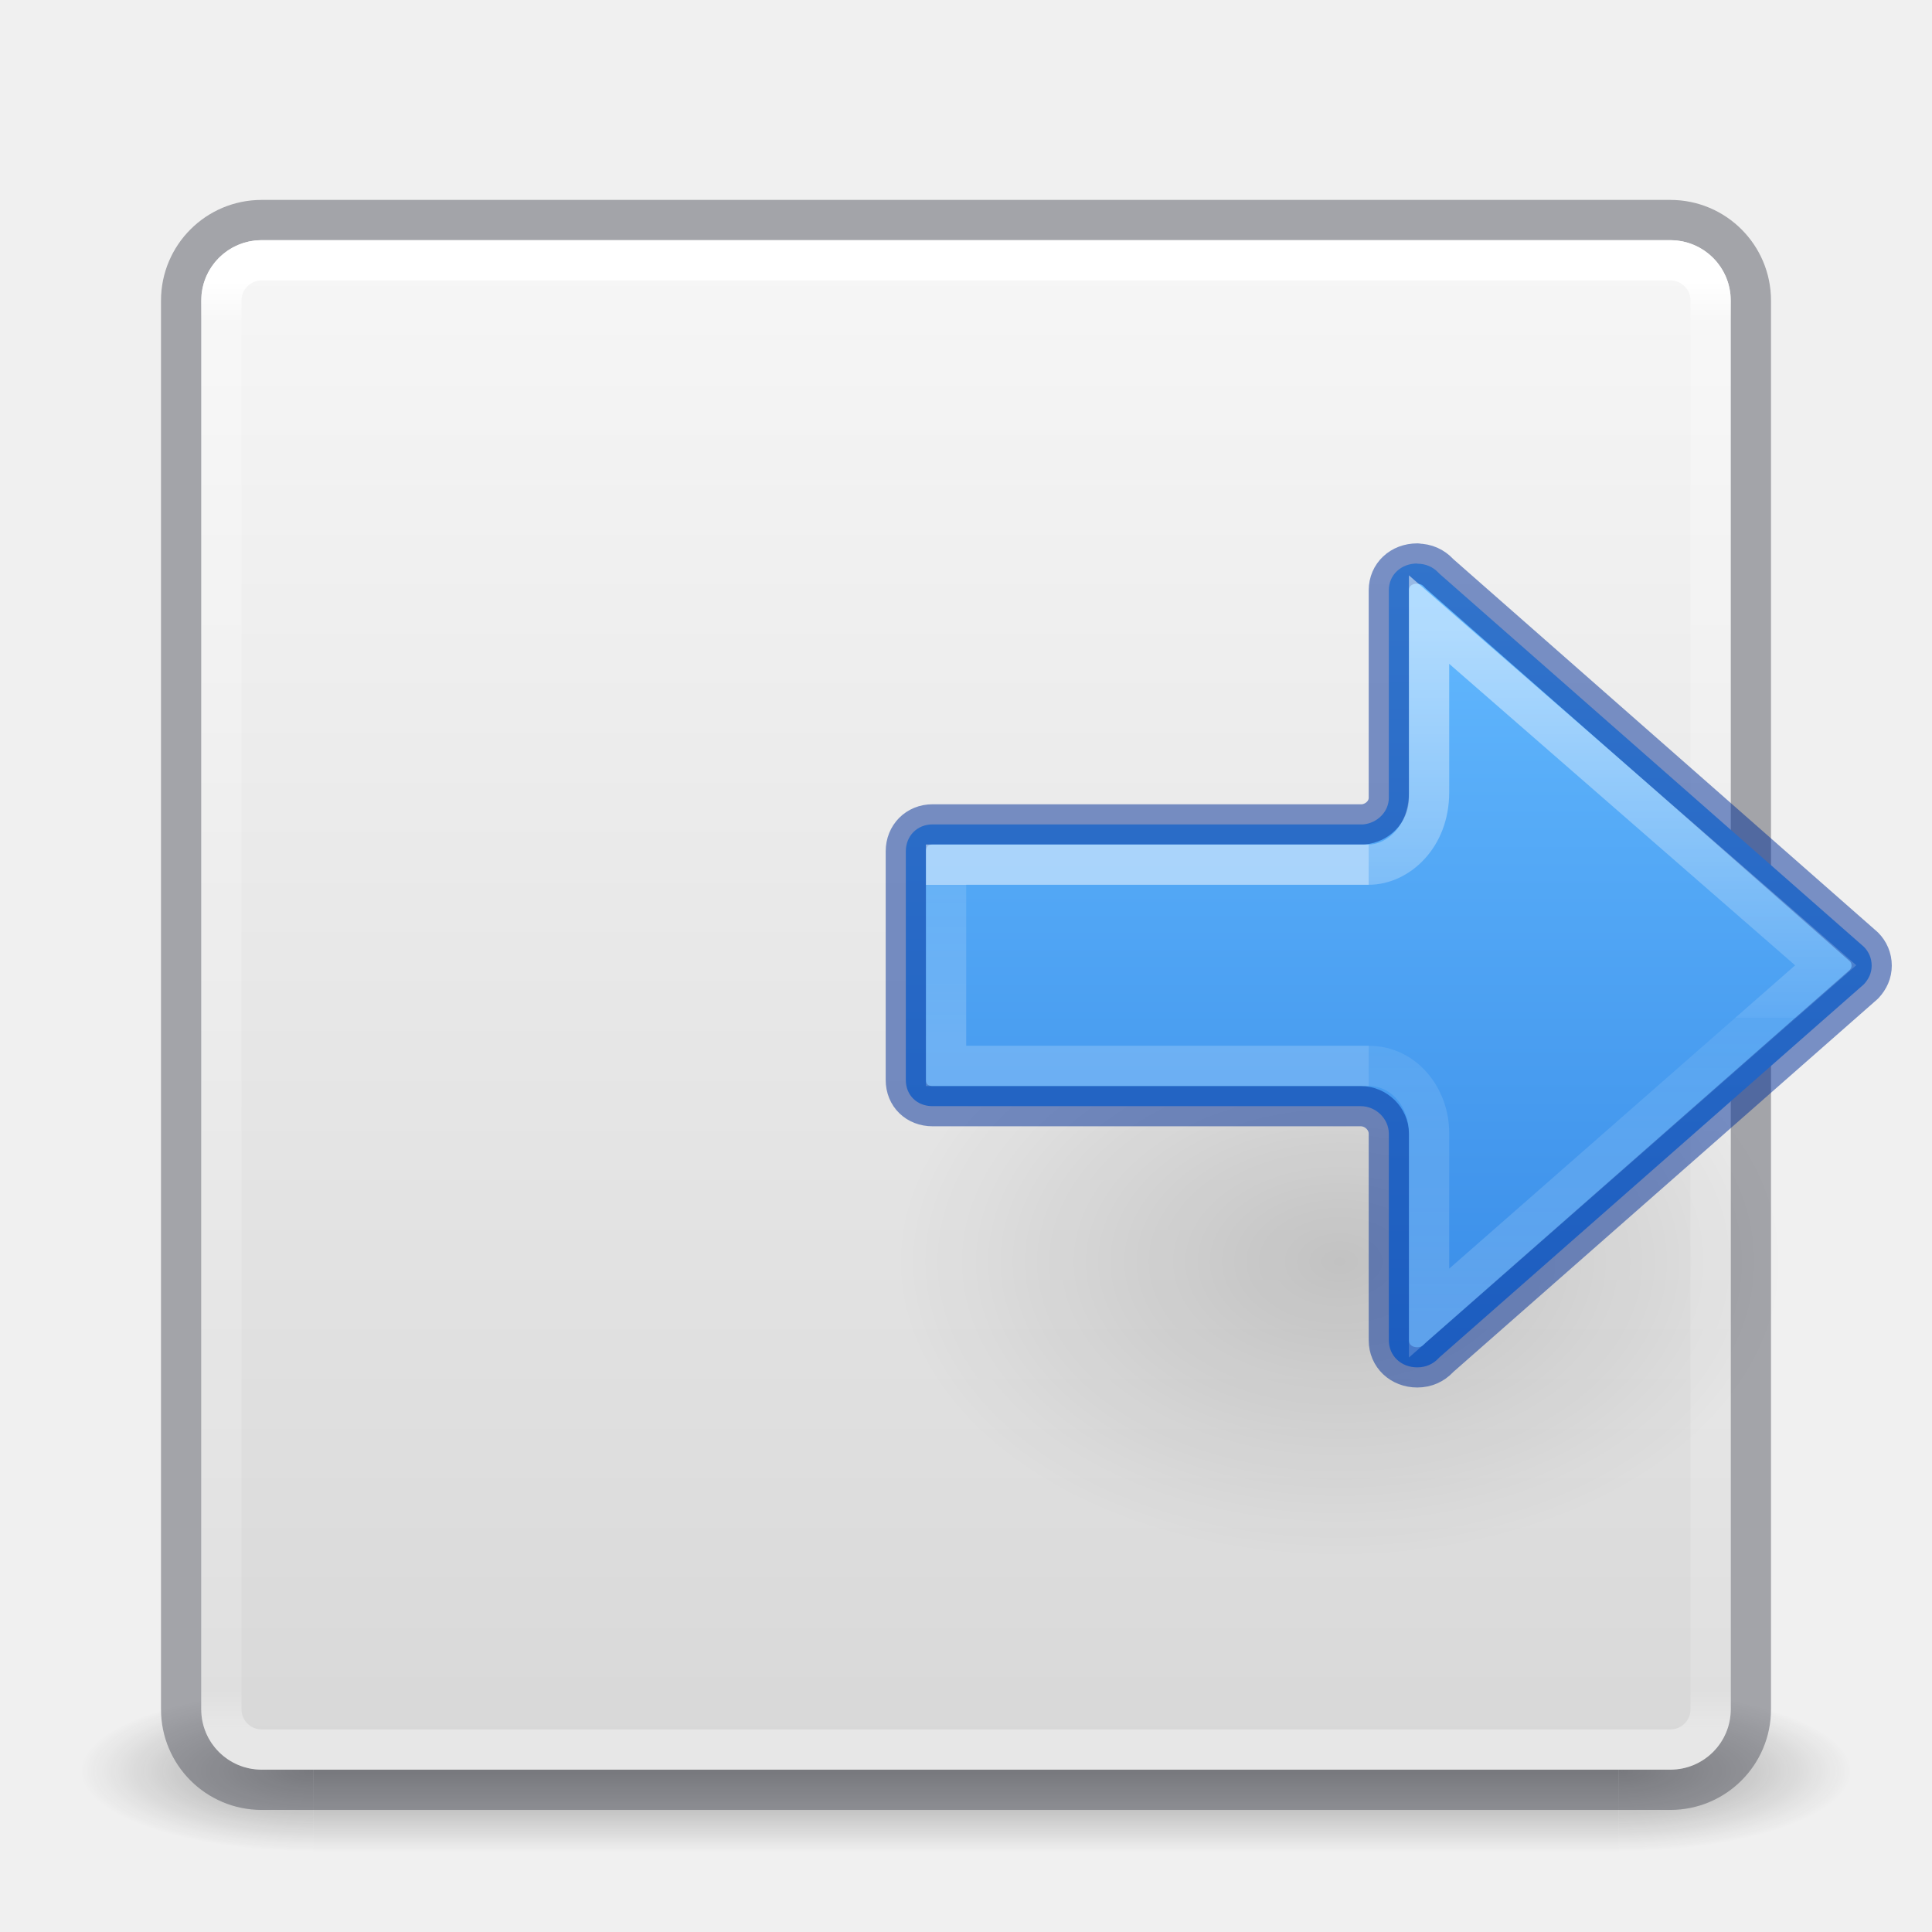
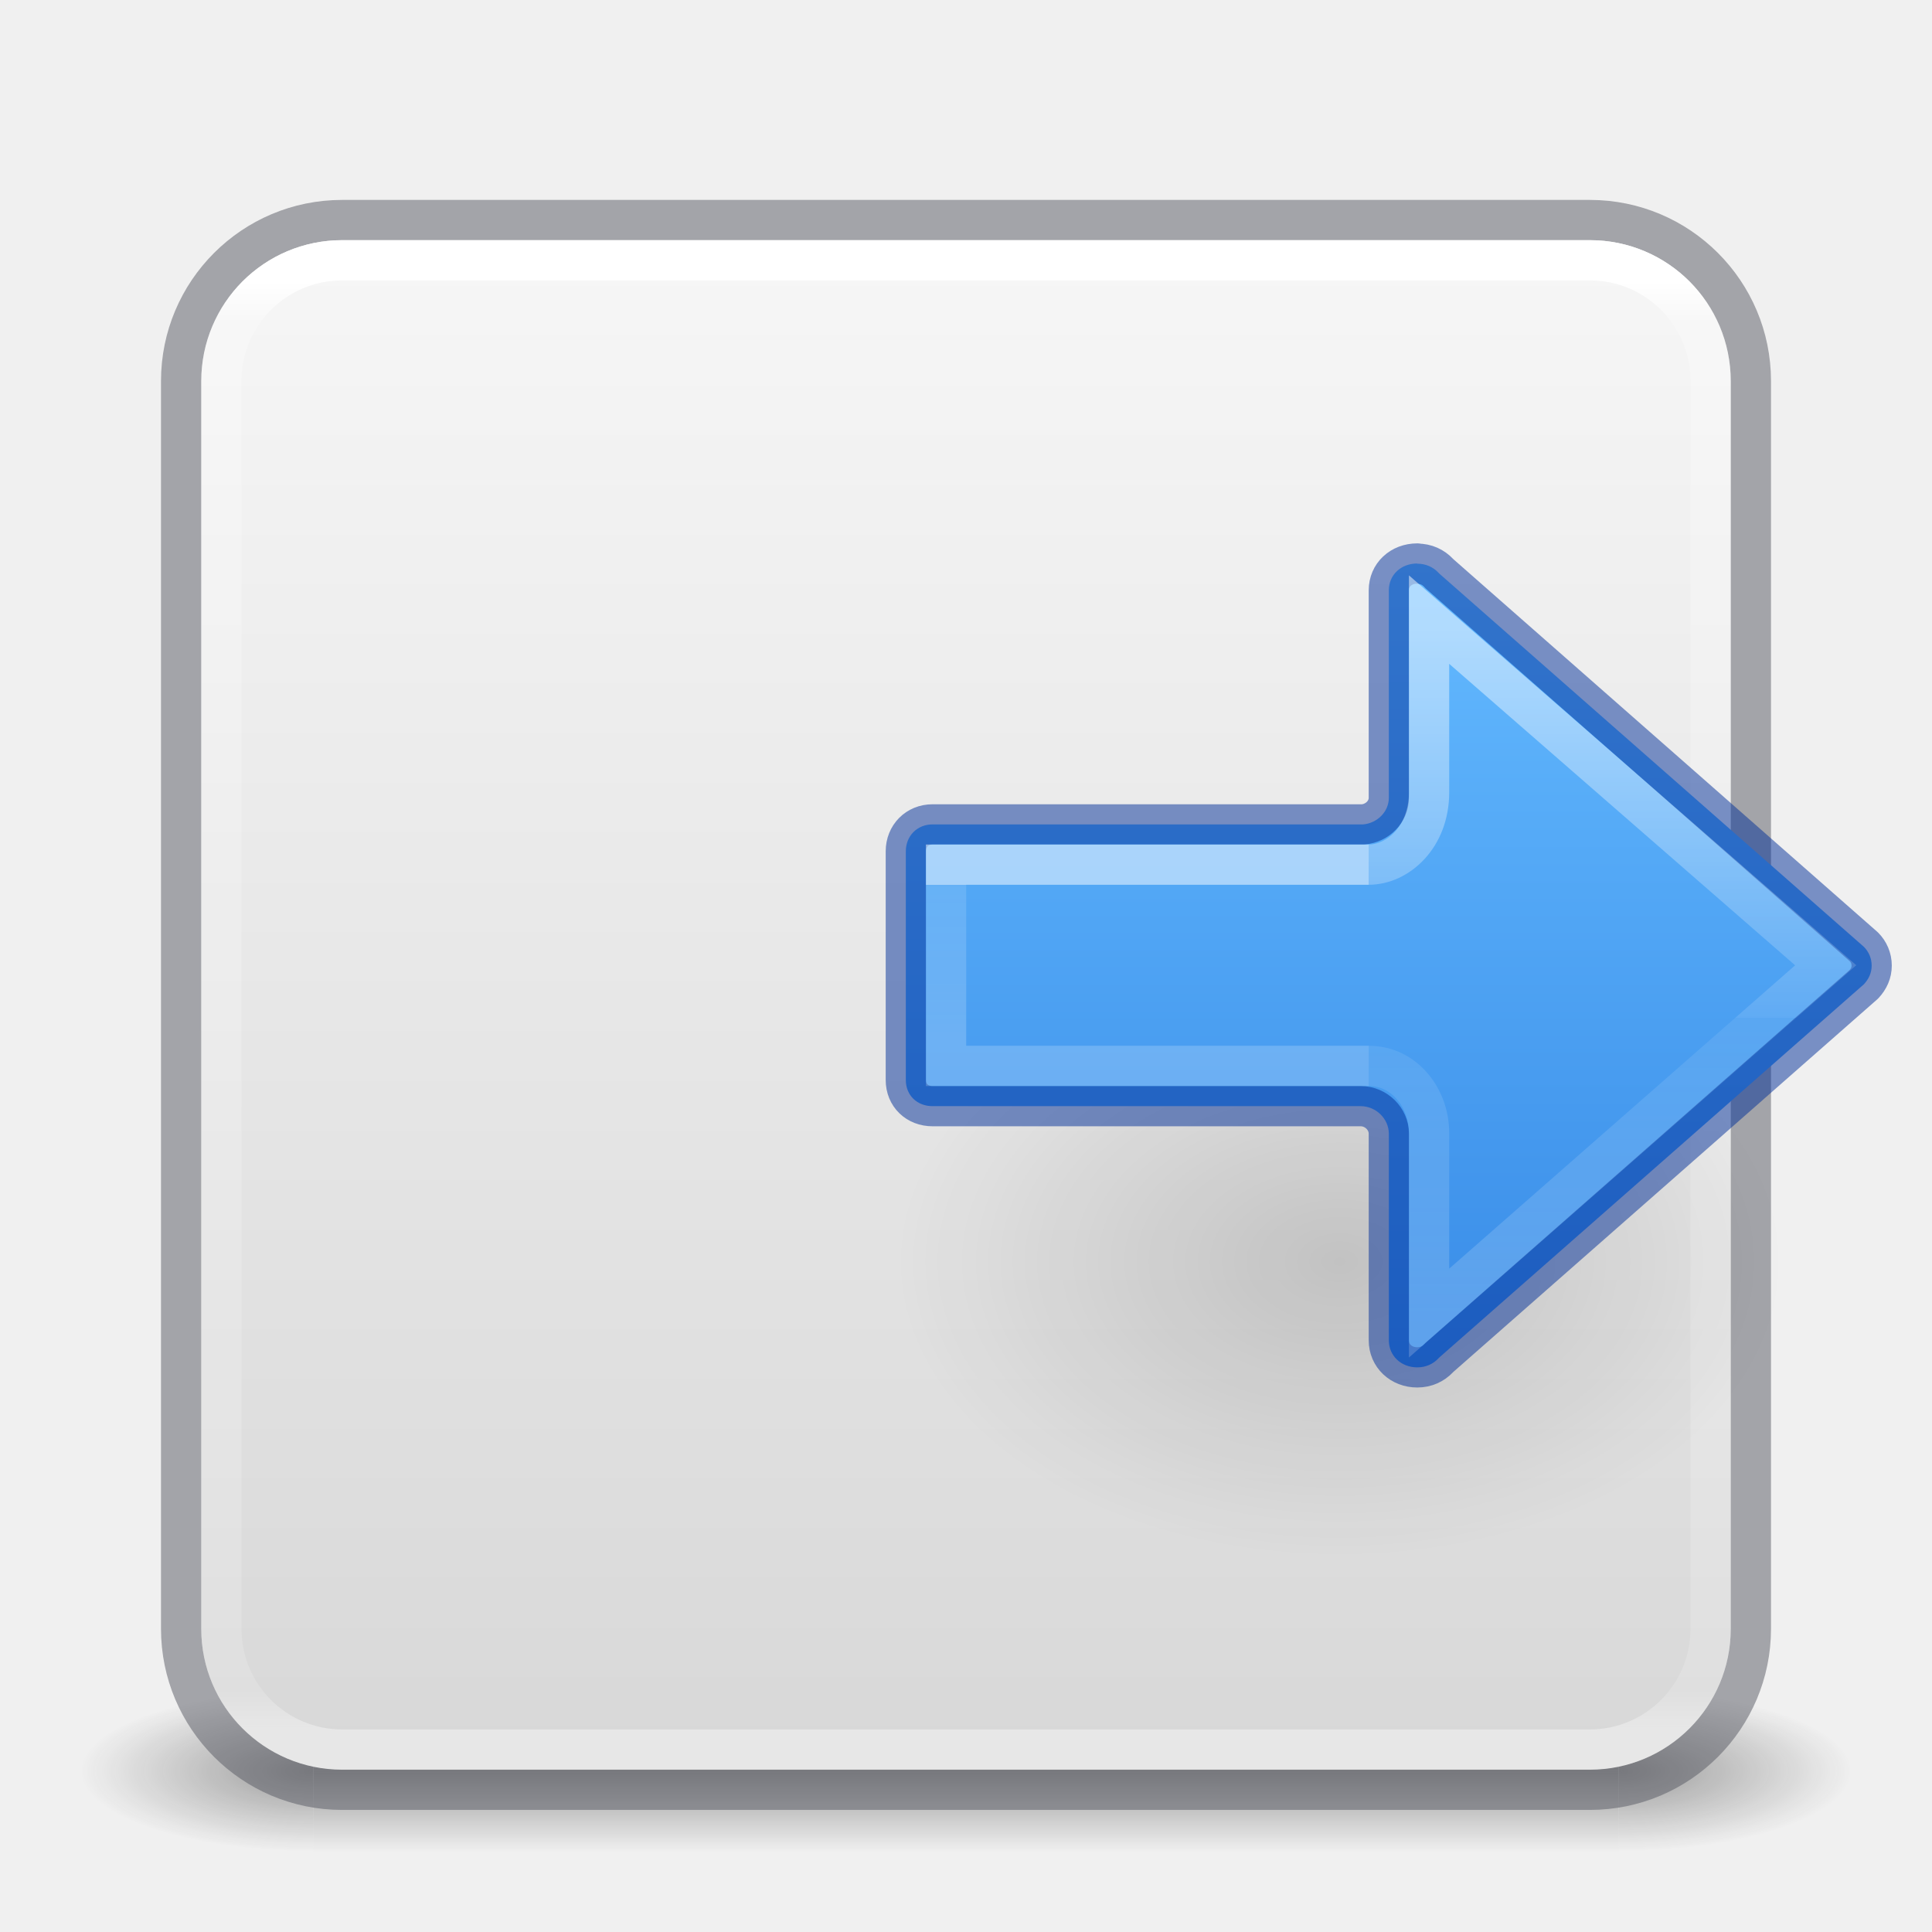
- <svg xmlns="http://www.w3.org/2000/svg" xmlns:xlink="http://www.w3.org/1999/xlink" id="svg4117" height="48" width="48" version="1.1">
+ <svg xmlns="http://www.w3.org/2000/svg" xmlns:xlink="http://www.w3.org/1999/xlink" version="1.1" width="48" height="48" id="svg4117">
  <defs id="defs4119">
    <linearGradient id="linearGradient3924">
-       <stop offset="0" style="stop-color:#ffffff;stop-opacity:1" id="stop3926" />
-       <stop offset="0.027" style="stop-color:#ffffff;stop-opacity:0.235" id="stop3928" />
-       <stop offset="0.972" style="stop-color:#ffffff;stop-opacity:0.157" id="stop3930" />
-       <stop offset="1" style="stop-color:#ffffff;stop-opacity:0.392" id="stop3932" />
+       <stop id="stop3926" style="stop-color:#ffffff;stop-opacity:1" offset="0" />
+       <stop id="stop3928" style="stop-color:#ffffff;stop-opacity:0.235" offset="0.027" />
+       <stop id="stop3930" style="stop-color:#ffffff;stop-opacity:0.157" offset="0.972" />
+       <stop id="stop3932" style="stop-color:#ffffff;stop-opacity:0.392" offset="1" />
    </linearGradient>
-     <radialGradient gradientTransform="matrix(2.003784,0,0,1.4,27.98813,-17.4)" gradientUnits="userSpaceOnUse" xlink:href="#linearGradient3688-166-749" id="radialGradient2873-966-168" fy="43.5" fx="4.993" r="2.5" cy="43.5" cx="4.993" />
+     <radialGradient cx="4.993" cy="43.5" r="2.5" fx="4.993" fy="43.5" id="radialGradient2873-966-168" xlink:href="#linearGradient3688-166-749" gradientUnits="userSpaceOnUse" gradientTransform="matrix(2.003784,0,0,1.4,27.98813,-17.4)" />
    <linearGradient id="linearGradient3688-166-749">
-       <stop offset="0" style="stop-color:#181818;stop-opacity:1" id="stop2883" />
-       <stop offset="1" style="stop-color:#181818;stop-opacity:0" id="stop2885" />
+       <stop id="stop2883" style="stop-color:#181818;stop-opacity:1" offset="0" />
+       <stop id="stop2885" style="stop-color:#181818;stop-opacity:0" offset="1" />
    </linearGradient>
-     <radialGradient gradientTransform="matrix(2.003784,0,0,1.4,-20.01187,-104.4)" gradientUnits="userSpaceOnUse" xlink:href="#linearGradient3688-464-309" id="radialGradient2875-742-326" fy="43.5" fx="4.993" r="2.5" cy="43.5" cx="4.993" />
+     <radialGradient cx="4.993" cy="43.5" r="2.5" fx="4.993" fy="43.5" id="radialGradient2875-742-326" xlink:href="#linearGradient3688-464-309" gradientUnits="userSpaceOnUse" gradientTransform="matrix(2.003784,0,0,1.4,-20.01187,-104.4)" />
    <linearGradient id="linearGradient3688-464-309">
-       <stop offset="0" style="stop-color:#181818;stop-opacity:1" id="stop2889" />
-       <stop offset="1" style="stop-color:#181818;stop-opacity:0" id="stop2891" />
+       <stop id="stop2889" style="stop-color:#181818;stop-opacity:1" offset="0" />
+       <stop id="stop2891" style="stop-color:#181818;stop-opacity:0" offset="1" />
    </linearGradient>
-     <linearGradient gradientUnits="userSpaceOnUse" xlink:href="#linearGradient3702-501-757" id="linearGradient2877-634-617" y2="39.999" x2="25.058" y1="47.028" x1="25.058" />
+     <linearGradient x1="25.058" y1="47.028" x2="25.058" y2="39.999" id="linearGradient2877-634-617" xlink:href="#linearGradient3702-501-757" gradientUnits="userSpaceOnUse" />
    <linearGradient id="linearGradient3702-501-757">
-       <stop offset="0" style="stop-color:#181818;stop-opacity:0" id="stop2895" />
-       <stop offset="0.5" style="stop-color:#181818;stop-opacity:1" id="stop2897" />
-       <stop offset="1" style="stop-color:#181818;stop-opacity:0" id="stop2899" />
+       <stop id="stop2895" style="stop-color:#181818;stop-opacity:0" offset="0" />
+       <stop id="stop2897" style="stop-color:#181818;stop-opacity:1" offset="0.5" />
+       <stop id="stop2899" style="stop-color:#181818;stop-opacity:0" offset="1" />
    </linearGradient>
-     <filter id="filter3831" color-interpolation-filters="sRGB">
-       <feGaussianBlur id="feGaussianBlur3833" stdDeviation="0.637" />
+     <filter color-interpolation-filters="sRGB" id="filter3831" x="-0.076" y="-0.068" width="1.153" height="1.136">
+       <feGaussianBlur stdDeviation="0.637" id="feGaussianBlur3833" />
    </filter>
    <clipPath id="clipPath3823">
-       <path style="fill:#ffffff;fill-opacity:1;stroke:none" id="path3825" d="M 108.812,58 C 107.254,58 106,59.254 106,60.812 l 0,24.375 C 106,86.746 107.254,88 108.812,88 l 24.375,0 C 134.746,88 136,86.746 136,85.188 l 0,-24.375 C 136,59.254 134.746,58 133.188,58 l -24.375,0 z m 7.188,4.5 10,0 0,8.75 5,0 -10,13.75 -10,-13.75 5,0 0,-8.75 z" />
+       <path d="M 108.812,58 C 107.254,58 106,59.254 106,60.812 l 0,24.375 C 106,86.746 107.254,88 108.812,88 l 24.375,0 C 134.746,88 136,86.746 136,85.188 l 0,-24.375 C 136,59.254 134.746,58 133.188,58 l -24.375,0 z m 7.188,4.5 10,0 0,8.75 5,0 -10,13.75 -10,-13.75 5,0 0,-8.75 z" id="path3825" style="fill:#ffffff;fill-opacity:1;stroke:none" />
    </clipPath>
-     <linearGradient gradientTransform="matrix(0.625,0,0,0.625,78.5,32.25)" gradientUnits="userSpaceOnUse" xlink:href="#linearGradient5010" id="linearGradient3812" y2="50.069" x2="65.263" y1="64.205" x1="65.263" />
-     <filter id="filter3806" color-interpolation-filters="sRGB">
-       <feGaussianBlur id="feGaussianBlur3808" stdDeviation="1.2" />
+     <linearGradient x1="65.263" y1="64.205" x2="65.263" y2="50.069" id="linearGradient3812" xlink:href="#linearGradient5010" gradientUnits="userSpaceOnUse" gradientTransform="matrix(0.625,0,0,0.625,78.5,32.25)" />
+     <filter color-interpolation-filters="sRGB" id="filter3806" x="-0.096" y="-0.096" width="1.192" height="1.192">
+       <feGaussianBlur stdDeviation="1.2" id="feGaussianBlur3808" />
    </filter>
-     <linearGradient gradientTransform="translate(0,4)" gradientUnits="userSpaceOnUse" xlink:href="#linearGradient3737" id="linearGradient3788" y2="75.095" x2="70" y1="54" x1="70" />
-     <linearGradient gradientTransform="matrix(0.9375,0,0,0.9375,-140.5,3.5)" gradientUnits="userSpaceOnUse" xlink:href="#linearGradient3778" id="linearGradient3773" y2="72" x2="88" y1="72" x1="56" />
-     <linearGradient gradientTransform="matrix(0.625,0,0,0.625,28.5,31.25)" gradientUnits="userSpaceOnUse" xlink:href="#linearGradient3737" id="linearGradient3832" y2="50.069" x2="65.263" y1="64.205" x1="65.263" />
-     <filter id="filter3174" color-interpolation-filters="sRGB">
-       <feGaussianBlur id="feGaussianBlur3176" stdDeviation="1.71" />
+     <linearGradient x1="70" y1="54" x2="70" y2="75.095" id="linearGradient3788" xlink:href="#linearGradient3737" gradientUnits="userSpaceOnUse" gradientTransform="translate(0,4)" />
+     <linearGradient x1="56" y1="72" x2="88" y2="72" id="linearGradient3773" xlink:href="#linearGradient3778" gradientUnits="userSpaceOnUse" gradientTransform="matrix(0.9375,0,0,0.9375,-140.5,3.5)" />
+     <linearGradient x1="65.263" y1="64.205" x2="65.263" y2="50.069" id="linearGradient3832" xlink:href="#linearGradient3737" gradientUnits="userSpaceOnUse" gradientTransform="matrix(0.625,0,0,0.625,28.5,31.25)" />
+     <filter color-interpolation-filters="sRGB" id="filter3174" x="-0.048" y="-0.047" width="1.095" height="1.094">
+       <feGaussianBlur stdDeviation="1.71" id="feGaussianBlur3176" />
    </filter>
    <linearGradient id="linearGradient3737">
-       <stop offset="0" style="stop-color:#ffffff;stop-opacity:1" id="stop3739" />
-       <stop offset="1" style="stop-color:#ffffff;stop-opacity:0" id="stop3741" />
+       <stop id="stop3739" style="stop-color:#ffffff;stop-opacity:1" offset="0" />
+       <stop id="stop3741" style="stop-color:#ffffff;stop-opacity:0" offset="1" />
    </linearGradient>
-     <linearGradient gradientTransform="scale(1.005865,0.994169)" gradientUnits="userSpaceOnUse" id="ButtonShadow" y2="7.017" x2="45.448" y1="92.54" x1="45.448">
-       <stop offset="0" style="stop-color:#000000;stop-opacity:1" id="stop3750" />
-       <stop offset="1" style="stop-color:#000000;stop-opacity:0.588" id="stop3752" />
+     <linearGradient x1="45.448" y1="92.54" x2="45.448" y2="7.017" id="ButtonShadow" gradientUnits="userSpaceOnUse" gradientTransform="scale(1.005865,0.994169)">
+       <stop id="stop3750" style="stop-color:#000000;stop-opacity:1" offset="0" />
+       <stop id="stop3752" style="stop-color:#000000;stop-opacity:0.588" offset="1" />
    </linearGradient>
    <linearGradient id="linearGradient5010">
-       <stop offset="0" style="stop-color:#000000;stop-opacity:1" id="stop5012" />
-       <stop offset="1" style="stop-color:#000000;stop-opacity:0" id="stop5014" />
+       <stop id="stop5012" style="stop-color:#000000;stop-opacity:1" offset="0" />
+       <stop id="stop5014" style="stop-color:#000000;stop-opacity:0" offset="1" />
    </linearGradient>
    <linearGradient id="linearGradient3778">
-       <stop offset="0" style="stop-color:#499119;stop-opacity:1" id="stop3780" />
-       <stop offset="1" style="stop-color:#8fd625;stop-opacity:1" id="stop3782" />
+       <stop id="stop3780" style="stop-color:#499119;stop-opacity:1" offset="0" />
+       <stop id="stop3782" style="stop-color:#8fd625;stop-opacity:1" offset="1" />
    </linearGradient>
-     <linearGradient gradientTransform="translate(-48.00001,0.9674489)" gradientUnits="userSpaceOnUse" xlink:href="#linearGradient3924" id="linearGradient3084" y2="42.033" x2="24" y1="6.033" x1="24" />
+     <linearGradient x1="24" y1="6.033" x2="24" y2="42.033" id="linearGradient3084" xlink:href="#linearGradient3924" gradientUnits="userSpaceOnUse" gradientTransform="translate(2.4e-6,0.9674489)" />
    <linearGradient id="linearGradient909">
-       <stop offset="0" style="stop-color:#fafafa;stop-opacity:1" id="stop905" />
-       <stop offset="1" style="stop-color:#d4d4d4;stop-opacity:1" id="stop907" />
+       <stop id="stop905" style="stop-color:#fafafa;stop-opacity:1" offset="0" />
+       <stop id="stop907" style="stop-color:#d4d4d4;stop-opacity:1" offset="1" />
    </linearGradient>
-     <linearGradient gradientTransform="matrix(1.461539,0,0,1.461539,-47.38463,-48.35205)" gradientUnits="userSpaceOnUse" y2="-0.07" x2="14.33" y1="32.022" x1="14.33" id="linearGradient903" xlink:href="#linearGradient909" />
+     <linearGradient xlink:href="#linearGradient909" id="linearGradient903" x1="14.33" y1="32.022" x2="14.33" y2="-0.07" gradientUnits="userSpaceOnUse" gradientTransform="matrix(1.461539,0,0,1.461539,0.6153851,-48.35205)" />
    <radialGradient gradientTransform="matrix(-0.5299545,0,0,-0.3530774,22.51255,21.83568)" gradientUnits="userSpaceOnUse" xlink:href="#linearGradient5010" id="radialGradient3862-0" fy="36.421" fx="24.837" r="15.645" cy="36.421" cx="24.837" />
    <linearGradient y2="39.375" x2="-28.185" y1="39.375" x1="-7.277" gradientTransform="matrix(0,-1,-1,0,74.37466,6.723326)" gradientUnits="userSpaceOnUse" id="linearGradient1094-6" xlink:href="#linearGradient1067" />
    <linearGradient id="linearGradient1067">
      <stop style="stop-color:#64baff;stop-opacity:1" offset="0" id="stop1063" />
      <stop style="stop-color:#3689e6;stop-opacity:1" offset="1" id="stop1065" />
    </linearGradient>
    <linearGradient y2="29.872" x2="5.032" y1="27.472" x1="5.032" gradientTransform="matrix(-1.230683,0,0,1.666673,33.19836,-23.80458)" gradientUnits="userSpaceOnUse" id="linearGradient1009-7" xlink:href="#linearGradient1019-3" />
    <linearGradient id="linearGradient1019-3">
      <stop id="stop1011-6" style="stop-color:#ffffff;stop-opacity:1" offset="0" />
      <stop id="stop1013-7" style="stop-color:#ffffff;stop-opacity:0.235" offset="0" />
      <stop id="stop1017-5" style="stop-color:#ffffff;stop-opacity:0.392" offset="1" />
    </linearGradient>
    <linearGradient y2="35.269" x2="-2.521" y1="22.402" x1="-2.521" gradientTransform="matrix(-1.468793,0,0,1.441682,33.10473,-16.65957)" gradientUnits="userSpaceOnUse" id="linearGradient983-3-2-3" xlink:href="#linearGradient971" />
    <linearGradient id="linearGradient971">
      <stop offset="0" style="stop-color:#ffffff;stop-opacity:1" id="stop963" />
      <stop offset="0.52" style="stop-color:#ffffff;stop-opacity:0.235" id="stop965" />
      <stop offset="0.52" style="stop-color:#ffffff;stop-opacity:0.157" id="stop967" />
      <stop offset="1" style="stop-color:#ffffff;stop-opacity:0.392" id="stop969" />
    </linearGradient>
  </defs>
-   <g style="display:inline" id="g2036" transform="matrix(-1.1,0,0,0.4444449,50.40002,25.11107)">
-     <g style="opacity:0.4" id="g3712" transform="matrix(1.052632,0,0,1.285713,-1.263158,-13.42854)">
-       <rect style="fill:url(#radialGradient2873-966-168);fill-opacity:1;stroke:none" id="rect2801" y="40" x="38" height="7" width="5" />
-       <rect style="fill:url(#radialGradient2875-742-326);fill-opacity:1;stroke:none" id="rect3696" transform="scale(-1)" y="-47" x="-10" height="7" width="5" />
-       <rect style="fill:url(#linearGradient2877-634-617);fill-opacity:1;stroke:none" id="rect3700" y="40" x="10" height="7" width="28" />
+   <g transform="matrix(1.1,0,0,0.4444449,-2.400002,25.11107)" id="g2036" style="display:inline">
+     <g transform="matrix(1.052632,0,0,1.285713,-1.263158,-13.42854)" id="g3712" style="opacity:0.4">
+       <rect width="5" height="7" x="38" y="40" id="rect2801" style="fill:url(#radialGradient2873-966-168);fill-opacity:1;stroke:none" />
+       <rect width="5" height="7" x="-10" y="-47" transform="scale(-1,-1)" id="rect3696" style="fill:url(#radialGradient2875-742-326);fill-opacity:1;stroke:none" />
+       <rect width="28" height="7" x="10" y="40" id="rect3700" style="fill:url(#linearGradient2877-634-617);fill-opacity:1;stroke:none" />
    </g>
  </g>
-   <rect style="color:#000000;display:inline;overflow:visible;visibility:visible;fill:url(#linearGradient903);fill-opacity:1;fill-rule:nonzero;stroke:none;stroke-width:1;marker:none;enable-background:accumulate" id="rect5505-6" y="-43.967" x="-43" ry="1.5" rx="1.5" height="38" width="38" transform="scale(-1)" />
-   <rect style="color:#000000;display:inline;overflow:visible;visibility:visible;opacity:0.5;vector-effect:none;fill:none;fill-opacity:1;fill-rule:nonzero;stroke:#555761;stroke-width:1;stroke-linecap:round;stroke-linejoin:round;stroke-miterlimit:4;stroke-dasharray:none;stroke-dashoffset:0;stroke-opacity:1;marker:none;enable-background:accumulate" id="rect5505-21" y="5.467" x="-43.5" ry="2" rx="2" height="39" width="39" transform="scale(-1,1)" />
-   <rect style="fill:none;stroke:url(#linearGradient3084);stroke-width:1;stroke-linecap:round;stroke-linejoin:round;stroke-miterlimit:4;stroke-dasharray:none;stroke-dashoffset:0;stroke-opacity:1" id="rect6741-2" y="6.467" x="-42.5" ry="1" rx="1" height="37" width="37" transform="scale(-1,1)" />
-   <g style="display:none" id="layer2" transform="translate(-135.8571,-31.05041)">
-     <path style="opacity:0.9;fill:url(#ButtonShadow);fill-opacity:1;fill-rule:nonzero;stroke:none;filter:url(#filter3174)" id="rect3745" d="M 11,7 48,5 85,7 c 3.324,0 6,2.676 6,6 l 0,73 c 0,3.324 -2.676,6 -6,6 L 11,92 C 7.676,92 5,89.324 5,86 L 5,13 C 5,9.676 7.676,7 11,7 z" />
+   <rect transform="scale(1,-1)" width="38" height="38" rx="3.5" ry="3.5" x="5" y="-43.967" id="rect5505-6" style="color:#000000;display:inline;overflow:visible;visibility:visible;fill:url(#linearGradient903);fill-opacity:1;fill-rule:nonzero;stroke:none;stroke-width:1;marker:none;enable-background:accumulate" />
+   <rect width="39" height="39" rx="4" ry="4" x="4.5" y="5.467" id="rect5505-21" style="color:#000000;display:inline;overflow:visible;visibility:visible;opacity:0.5;vector-effect:none;fill:none;fill-opacity:1;fill-rule:nonzero;stroke:#555761;stroke-width:1;stroke-linecap:round;stroke-linejoin:round;stroke-miterlimit:4;stroke-dasharray:none;stroke-dashoffset:0;stroke-opacity:1;marker:none;enable-background:accumulate" />
+   <rect width="37" height="37" rx="3" ry="3" x="5.5" y="6.467" id="rect6741-2" style="fill:none;stroke:url(#linearGradient3084);stroke-width:1;stroke-linecap:round;stroke-linejoin:round;stroke-miterlimit:4;stroke-dasharray:none;stroke-dashoffset:0;stroke-opacity:1" />
+   <g transform="translate(-135.8571,-31.05041)" id="layer2" style="display:none">
+     <path d="M 11,7 48,5 85,7 c 3.324,0 6,2.676 6,6 l 0,73 c 0,3.324 -2.676,6 -6,6 L 11,92 C 7.676,92 5,89.324 5,86 L 5,13 C 5,9.676 7.676,7 11,7 z" id="rect3745" style="opacity:0.9;fill:url(#ButtonShadow);fill-opacity:1;fill-rule:nonzero;stroke:none;filter:url(#filter3174)" />
  </g>
-   <g style="display:none" id="layer4" transform="translate(-135.8571,-31.05041)">
-     <rect style="opacity:0.6;fill:#000000;fill-opacity:1;stroke:none;filter:url(#filter3806)" id="rect3790" transform="matrix(0,-1,1,0,0,4)" y="56" x="-86" ry="2.812" rx="2.812" height="30" width="30" />
-     <rect style="fill:url(#linearGradient3773);fill-opacity:1;stroke:none" id="rect2993" transform="matrix(0,-1,1,0,0,0)" y="56" x="-88" ry="2.812" rx="2.812" height="30" width="30" />
-     <path style="opacity:0.5;fill:url(#linearGradient3788);fill-opacity:1;stroke:none" id="rect3775" d="M 58.812,58 C 57.254,58 56,59.254 56,60.812 l 0,24.375 c 0,0.873 0.411,1.641 1.031,2.156 C 57.028,87.29 57,87.242 57,87.188 l 0,-24.375 C 57,61.254 58.171,60 59.625,60 l 22.75,0 C 83.829,60 85,61.254 85,62.812 l 0,24.375 c 0,0.055 -0.028,0.102 -0.031,0.156 C 85.589,86.829 86,86.061 86,85.188 l 0,-24.375 C 86,59.254 84.746,58 83.188,58 l -24.375,0 z" />
-     <path style="opacity:0.6;fill:url(#linearGradient3812);fill-opacity:1;fill-rule:nonzero;stroke:none;display:inline;filter:url(#filter3831)" id="path3810" clip-path="url(#clipPath3823)" transform="translate(-50,0)" d="m 116,63.5 0,8.75 -5,0 10,13.75 10,-13.75 -5,0 0,-8.75 -10,0 z" />
-     <path style="fill:url(#linearGradient3832);fill-opacity:1;fill-rule:nonzero;stroke:none;display:inline" id="path4278" d="m 66,62.5 0,8.75 -5,0 10,13.75 10,-13.75 -5,0 0,-8.75 -10,0 z" />
+   <g transform="translate(-135.8571,-31.05041)" id="layer4" style="display:none">
+     <rect width="30" height="30" rx="2.812" ry="2.812" x="-86" y="56" transform="matrix(0,-1,1,0,0,4)" id="rect3790" style="opacity:0.6;fill:#000000;fill-opacity:1;stroke:none;filter:url(#filter3806)" />
+     <rect width="30" height="30" rx="2.812" ry="2.812" x="-88" y="56" transform="matrix(0,-1,1,0,0,0)" id="rect2993" style="fill:url(#linearGradient3773);fill-opacity:1;stroke:none" />
+     <path d="M 58.812,58 C 57.254,58 56,59.254 56,60.812 l 0,24.375 c 0,0.873 0.411,1.641 1.031,2.156 C 57.028,87.29 57,87.242 57,87.188 l 0,-24.375 C 57,61.254 58.171,60 59.625,60 l 22.75,0 C 83.829,60 85,61.254 85,62.812 l 0,24.375 c 0,0.055 -0.028,0.102 -0.031,0.156 C 85.589,86.829 86,86.061 86,85.188 l 0,-24.375 C 86,59.254 84.746,58 83.188,58 l -24.375,0 z" id="rect3775" style="opacity:0.5;fill:url(#linearGradient3788);fill-opacity:1;stroke:none" />
+     <path d="m 116,63.5 0,8.75 -5,0 10,13.75 10,-13.75 -5,0 0,-8.75 -10,0 z" transform="translate(-50,0)" clip-path="url(#clipPath3823)" id="path3810" style="opacity:0.6;fill:url(#linearGradient3812);fill-opacity:1;fill-rule:nonzero;stroke:none;display:inline;filter:url(#filter3831)" />
+     <path d="m 66,62.5 0,8.75 -5,0 10,13.75 10,-13.75 -5,0 0,-8.75 -10,0 z" id="path4278" style="fill:url(#linearGradient3832);fill-opacity:1;fill-rule:nonzero;stroke:none;display:inline" />
  </g>
  <g id="layer1" transform="matrix(-1.333333,0,0,1.333333,45.75292,19.37858)" style="stroke-width:0.75">
    <path style="display:inline;overflow:visible;visibility:visible;opacity:0.141;fill:url(#radialGradient3862-0);fill-opacity:1;fill-rule:evenodd;stroke:none;stroke-width:0.75;marker:none" id="path3501-0" d="m 1.059,8.976 a 8.291,5.524 0 1 1 16.582,0 8.291,5.524 0 0 1 -16.582,0 z" />
  </g>
-   <path d="m 35.212,14 v 0.005 c 0.217,0 0.396,0.086 0.526,0.224 0.009,0.01 0.019,0.019 0.029,0.029 l 10.541,9.266 c 0.121,0.121 0.193,0.285 0.193,0.466 0,0.179 -0.072,0.334 -0.193,0.464 L 35.767,33.719 c -0.009,0.009 -0.02,0.019 -0.029,0.029 -0.13,0.138 -0.31,0.224 -0.526,0.224 -0.402,0 -0.707,-0.287 -0.707,-0.674 V 28.164 c 2.52e-4,-0.361 -0.313,-0.682 -0.702,-0.682 H 23.168 c -0.381,0 -0.663,-0.267 -0.663,-0.649 v -5.683 c 0,-0.381 0.282,-0.668 0.663,-0.668 h 10.7 c 0.357,-0.033 0.637,-0.32 0.637,-0.66 V 14.667 C 34.505,14.28 34.81,14 35.212,14 Z" style="font-variation-settings:normal;opacity:1;vector-effect:none;fill:url(#linearGradient1094-6);fill-opacity:1;stroke:#002e99;stroke-width:1;stroke-linecap:round;stroke-linejoin:round;stroke-miterlimit:4;stroke-dasharray:none;stroke-dashoffset:0;stroke-opacity:0.5;stop-color:#000000;stop-opacity:1" id="path873-5-5" />
-   <path id="rect1007" style="font-variation-settings:normal;opacity:0.5;vector-effect:none;fill:none;fill-opacity:1;stroke:url(#linearGradient1009-7);stroke-width:1;stroke-linecap:butt;stroke-linejoin:miter;stroke-miterlimit:4;stroke-dasharray:none;stroke-dashoffset:0;stroke-opacity:1;marker:none;marker-start:none;marker-mid:none;marker-end:none;stop-color:#000000" d="M 34.005,26.482 H 23.505 v -5 h 10.5" />
-   <path id="path873-5-5-2-6-1" style="font-variation-settings:normal;opacity:0.5;vector-effect:none;fill:none;fill-opacity:1;stroke:url(#linearGradient983-3-2-3);stroke-width:1;stroke-linecap:butt;stroke-linejoin:miter;stroke-miterlimit:4;stroke-dasharray:none;stroke-dashoffset:0;stroke-opacity:1;marker:none;marker-start:none;marker-mid:none;marker-end:none;stop-color:#000000" d="m 34.005,26.482 c 0.89,0 1.5,0.802 1.5,1.666 v 4.475 l 9.854,-8.641 -9.854,-8.588 v 4.293 c -3.66e-4,1.116 -0.78,1.794 -1.5,1.795" />
+   <path d="m 35.212,14 v 0.005 c 0.217,0 0.396,0.086 0.526,0.224 0.009,0.01 0.019,0.019 0.029,0.029 l 10.541,9.266 c 0.121,0.121 0.193,0.285 0.193,0.466 0,0.179 -0.072,0.334 -0.193,0.464 L 35.767,33.719 c -0.009,0.009 -0.02,0.019 -0.029,0.029 -0.13,0.138 -0.31,0.224 -0.526,0.224 -0.402,0 -0.707,-0.287 -0.707,-0.674 V 28.164 c 2.52e-4,-0.361 -0.313,-0.682 -0.702,-0.682 H 23.168 c -0.381,0 -0.663,-0.267 -0.663,-0.649 v -5.683 c 0,-0.381 0.282,-0.668 0.663,-0.668 h 10.7 c 0.357,-0.033 0.637,-0.32 0.637,-0.66 V 14.667 C 34.505,14.28 34.81,14 35.212,14 Z" style="font-variation-settings:normal;fill:url(#linearGradient1094-6);fill-opacity:1;stroke:#002e99;stroke-width:1;stroke-linecap:round;stroke-linejoin:round;stroke-miterlimit:4;stroke-dasharray:none;stroke-dashoffset:0;stroke-opacity:0.5;stop-color:#000000" id="path873-5-5" />
+   <path id="rect1007" style="font-variation-settings:normal;opacity:0.5;fill:none;fill-opacity:1;stroke:url(#linearGradient1009-7);stroke-width:1;stroke-linecap:butt;stroke-linejoin:miter;stroke-miterlimit:4;stroke-dasharray:none;stroke-dashoffset:0;stroke-opacity:1;marker:none;marker-start:none;marker-mid:none;marker-end:none;stop-color:#000000" d="M 34.005,26.482 H 23.505 v -5 h 10.5" />
+   <path id="path873-5-5-2-6-1" style="font-variation-settings:normal;opacity:0.5;fill:none;fill-opacity:1;stroke:url(#linearGradient983-3-2-3);stroke-width:1;stroke-linecap:butt;stroke-linejoin:miter;stroke-miterlimit:4;stroke-dasharray:none;stroke-dashoffset:0;stroke-opacity:1;marker:none;marker-start:none;marker-mid:none;marker-end:none;stop-color:#000000" d="m 34.005,26.482 c 0.89,0 1.5,0.802 1.5,1.666 v 4.475 l 9.854,-8.641 -9.854,-8.588 v 4.293 c -3.66e-4,1.116 -0.78,1.794 -1.5,1.795" />
</svg>
